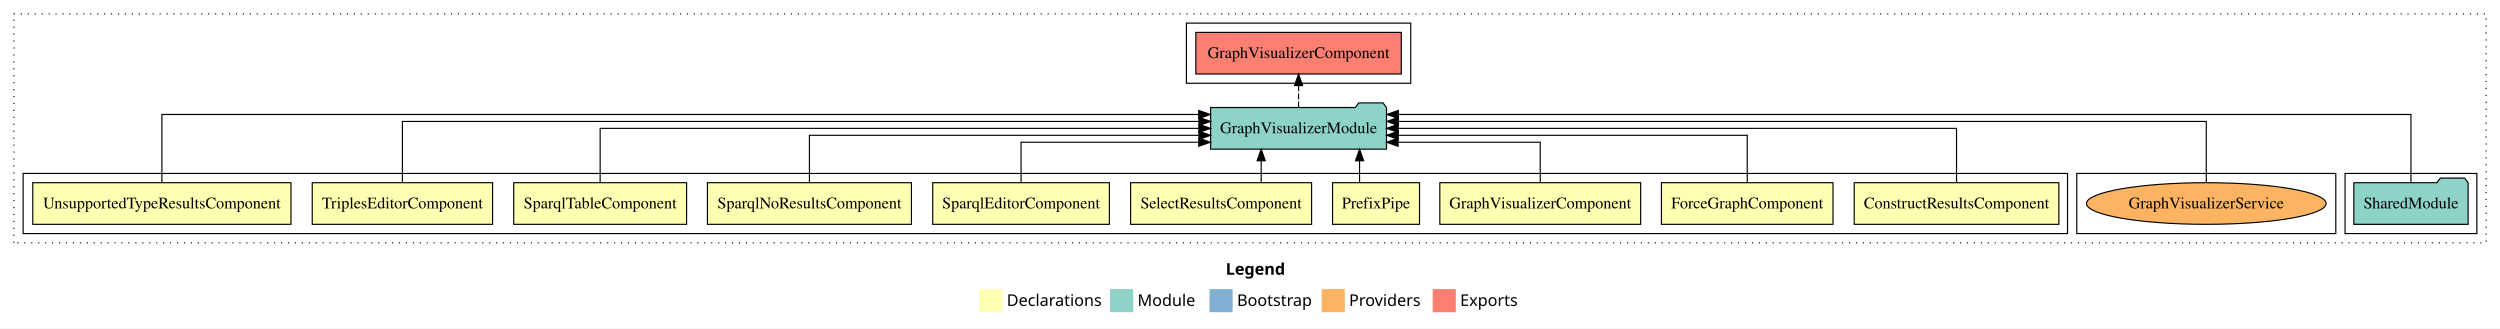
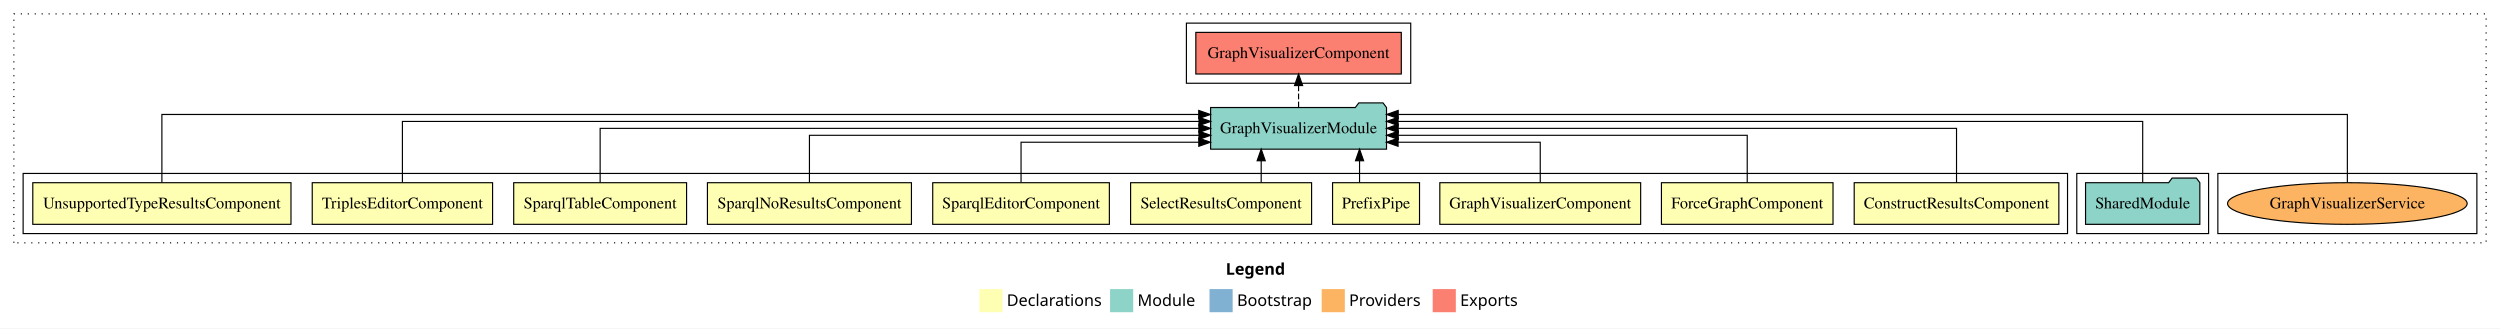
<svg xmlns="http://www.w3.org/2000/svg" width="2162pt" height="284pt" viewBox="0.00 0.00 2162.00 284.00">
  <g id="graph0" class="graph" transform="scale(1 1) rotate(0) translate(4 280)">
    <polygon fill="white" stroke="transparent" points="-4,4 -4,-280 2158,-280 2158,4 -4,4" />
    <text text-anchor="start" x="1056.01" y="-42.4" font-family="Times-12" font-weight="bold" font-size="14.00">Legend</text>
    <polygon fill="#ffffb3" stroke="transparent" points="843,-10 843,-30 863,-30 863,-10 843,-10" />
    <text text-anchor="start" x="866.63" y="-15.4" font-family="Times-12" font-size="14.00">  Declarations</text>
    <polygon fill="#8dd3c7" stroke="transparent" points="956,-10 956,-30 976,-30 976,-10 956,-10" />
    <text text-anchor="start" x="979.73" y="-15.4" font-family="Times-12" font-size="14.00">  Module</text>
    <polygon fill="#80b1d3" stroke="transparent" points="1042,-10 1042,-30 1062,-30 1062,-10 1042,-10" />
    <text text-anchor="start" x="1065.78" y="-15.4" font-family="Times-12" font-size="14.00">  Bootstrap</text>
    <polygon fill="#fdb462" stroke="transparent" points="1139,-10 1139,-30 1159,-30 1159,-10 1139,-10" />
    <text text-anchor="start" x="1162.67" y="-15.4" font-family="Times-12" font-size="14.00">  Providers</text>
    <polygon fill="#fb8072" stroke="transparent" points="1235,-10 1235,-30 1255,-30 1255,-10 1235,-10" />
    <text text-anchor="start" x="1258.73" y="-15.4" font-family="Times-12" font-size="14.00">  Exports</text>
    <g id="clust1" class="cluster">
      <polygon fill="none" stroke="black" stroke-dasharray="1,5" points="8,-70 8,-268 2146,-268 2146,-70 8,-70" />
    </g>
+     <g id="clust16" class="cluster">
+       <polygon fill="none" stroke="black" points="1914,-78 1914,-130 2138,-130 2138,-78 1914,-78" />
+     </g>
    <g id="clust14" class="cluster">
      <polygon fill="none" stroke="black" points="1022,-208 1022,-260 1216,-260 1216,-208 1022,-208" />
    </g>
    <g id="clust13" class="cluster">
-       <polygon fill="none" stroke="black" points="2024,-78 2024,-130 2138,-130 2138,-78 2024,-78" />
-     </g>
-     <g id="clust16" class="cluster">
-       <polygon fill="none" stroke="black" points="1792,-78 1792,-130 2016,-130 2016,-78 1792,-78" />
+       <polygon fill="none" stroke="black" points="1792,-78 1792,-130 1906,-130 1906,-78 1792,-78" />
    </g>
    <g id="clust2" class="cluster">
      <polygon fill="none" stroke="black" points="16,-78 16,-130 1784,-130 1784,-78 16,-78" />
    </g>
    <g id="node1" class="node">
      <polygon fill="#ffffb3" stroke="black" points="1776.49,-122 1599.51,-122 1599.51,-86 1776.49,-86 1776.49,-122" />
      <text text-anchor="middle" x="1688" y="-99.8" font-family="Times,serif" font-size="14.00">ConstructResultsComponent</text>
    </g>
    <g id="node11" class="node">
      <polygon fill="#8dd3c7" stroke="black" points="1195.06,-187 1192.06,-191 1171.06,-191 1168.06,-187 1042.94,-187 1042.94,-151 1195.06,-151 1195.06,-187" />
      <text text-anchor="middle" x="1119" y="-164.8" font-family="Times,serif" font-size="14.00">GraphVisualizerModule</text>
    </g>
    <g id="edge1" class="edge">
      <path fill="none" stroke="black" d="M1688,-122.11C1688,-141.34 1688,-169 1688,-169 1688,-169 1205.15,-169 1205.15,-169" />
      <polygon fill="black" stroke="black" points="1205.15,-165.5 1195.15,-169 1205.15,-172.5 1205.15,-165.5" />
    </g>
    <g id="node2" class="node">
      <polygon fill="#ffffb3" stroke="black" points="1581.19,-122 1432.81,-122 1432.81,-86 1581.19,-86 1581.19,-122" />
      <text text-anchor="middle" x="1507" y="-99.8" font-family="Times,serif" font-size="14.00">ForceGraphComponent</text>
    </g>
    <g id="edge2" class="edge">
      <path fill="none" stroke="black" d="M1507,-122.02C1507,-139.37 1507,-163 1507,-163 1507,-163 1205.19,-163 1205.19,-163" />
      <polygon fill="black" stroke="black" points="1205.19,-159.5 1195.19,-163 1205.19,-166.5 1205.19,-159.5" />
    </g>
    <g id="node3" class="node">
      <polygon fill="#ffffb3" stroke="black" points="1414.84,-122 1241.16,-122 1241.16,-86 1414.84,-86 1414.84,-122" />
      <text text-anchor="middle" x="1328" y="-99.8" font-family="Times,serif" font-size="14.00">GraphVisualizerComponent</text>
    </g>
    <g id="edge3" class="edge">
      <path fill="none" stroke="black" d="M1328,-122.24C1328,-137.57 1328,-157 1328,-157 1328,-157 1205.05,-157 1205.05,-157" />
      <polygon fill="black" stroke="black" points="1205.05,-153.5 1195.05,-157 1205.04,-160.5 1205.05,-153.5" />
    </g>
    <g id="node4" class="node">
      <polygon fill="#ffffb3" stroke="black" points="1223.6,-122 1148.4,-122 1148.4,-86 1223.6,-86 1223.6,-122" />
      <text text-anchor="middle" x="1186" y="-99.8" font-family="Times,serif" font-size="14.00">PrefixPipe</text>
    </g>
    <g id="edge4" class="edge">
      <path fill="none" stroke="black" d="M1171.74,-122.11C1171.74,-122.11 1171.74,-140.99 1171.74,-140.99" />
      <polygon fill="black" stroke="black" points="1168.24,-140.99 1171.74,-150.99 1175.24,-140.99 1168.24,-140.99" />
    </g>
    <g id="node5" class="node">
      <polygon fill="#ffffb3" stroke="black" points="1130.26,-122 973.74,-122 973.74,-86 1130.26,-86 1130.26,-122" />
      <text text-anchor="middle" x="1052" y="-99.8" font-family="Times,serif" font-size="14.00">SelectResultsComponent</text>
    </g>
    <g id="edge5" class="edge">
      <path fill="none" stroke="black" d="M1086.68,-122.11C1086.68,-122.11 1086.68,-140.99 1086.68,-140.99" />
      <polygon fill="black" stroke="black" points="1083.18,-140.99 1086.68,-150.99 1090.18,-140.99 1083.18,-140.99" />
    </g>
    <g id="node6" class="node">
      <polygon fill="#ffffb3" stroke="black" points="955.38,-122 802.62,-122 802.62,-86 955.38,-86 955.38,-122" />
      <text text-anchor="middle" x="879" y="-99.8" font-family="Times,serif" font-size="14.00">SparqlEditorComponent</text>
    </g>
    <g id="edge6" class="edge">
      <path fill="none" stroke="black" d="M879,-122.24C879,-137.57 879,-157 879,-157 879,-157 1032.73,-157 1032.73,-157" />
      <polygon fill="black" stroke="black" points="1032.73,-160.5 1042.73,-157 1032.73,-153.5 1032.73,-160.5" />
    </g>
    <g id="node7" class="node">
      <polygon fill="#ffffb3" stroke="black" points="784.21,-122 607.79,-122 607.79,-86 784.21,-86 784.21,-122" />
      <text text-anchor="middle" x="696" y="-99.8" font-family="Times,serif" font-size="14.00">SparqlNoResultsComponent</text>
    </g>
    <g id="edge7" class="edge">
      <path fill="none" stroke="black" d="M696,-122.02C696,-139.37 696,-163 696,-163 696,-163 1032.89,-163 1032.89,-163" />
      <polygon fill="black" stroke="black" points="1032.89,-166.5 1042.89,-163 1032.89,-159.5 1032.89,-166.5" />
    </g>
    <g id="node8" class="node">
      <polygon fill="#ffffb3" stroke="black" points="589.75,-122 440.25,-122 440.25,-86 589.75,-86 589.75,-122" />
      <text text-anchor="middle" x="515" y="-99.8" font-family="Times,serif" font-size="14.00">SparqlTableComponent</text>
    </g>
    <g id="edge8" class="edge">
      <path fill="none" stroke="black" d="M515,-122.11C515,-141.34 515,-169 515,-169 515,-169 1032.81,-169 1032.81,-169" />
      <polygon fill="black" stroke="black" points="1032.81,-172.5 1042.81,-169 1032.81,-165.5 1032.81,-172.5" />
    </g>
    <g id="node9" class="node">
      <polygon fill="#ffffb3" stroke="black" points="421.98,-122 266.02,-122 266.02,-86 421.98,-86 421.98,-122" />
      <text text-anchor="middle" x="344" y="-99.8" font-family="Times,serif" font-size="14.00">TriplesEditorComponent</text>
    </g>
    <g id="edge9" class="edge">
      <path fill="none" stroke="black" d="M344,-122.28C344,-143.32 344,-175 344,-175 344,-175 1032.92,-175 1032.92,-175" />
      <polygon fill="black" stroke="black" points="1032.92,-178.5 1042.92,-175 1032.92,-171.5 1032.92,-178.5" />
    </g>
    <g id="node10" class="node">
      <polygon fill="#ffffb3" stroke="black" points="247.64,-122 24.36,-122 24.36,-86 247.64,-86 247.64,-122" />
      <text text-anchor="middle" x="136" y="-99.8" font-family="Times,serif" font-size="14.00">UnsupportedTypeResultsComponent</text>
    </g>
    <g id="edge10" class="edge">
      <path fill="none" stroke="black" d="M136,-122.25C136,-145.02 136,-181 136,-181 136,-181 1032.68,-181 1032.68,-181" />
      <polygon fill="black" stroke="black" points="1032.68,-184.5 1042.68,-181 1032.68,-177.5 1032.68,-184.5" />
    </g>
    <g id="node13" class="node">
      <polygon fill="#fb8072" stroke="black" points="1207.84,-252 1030.16,-252 1030.16,-216 1207.84,-216 1207.84,-252" />
      <text text-anchor="middle" x="1119" y="-229.8" font-family="Times,serif" font-size="14.00">GraphVisualizerComponent </text>
    </g>
    <g id="edge12" class="edge">
      <path fill="none" stroke="black" stroke-dasharray="5,2" d="M1119,-187.11C1119,-187.11 1119,-205.99 1119,-205.99" />
      <polygon fill="black" stroke="black" points="1115.5,-205.99 1119,-215.99 1122.5,-205.99 1115.5,-205.99" />
    </g>
    <g id="node12" class="node">
-       <polygon fill="#8dd3c7" stroke="black" points="2130.42,-122 2127.42,-126 2106.42,-126 2103.42,-122 2031.58,-122 2031.58,-86 2130.42,-86 2130.42,-122" />
-       <text text-anchor="middle" x="2081" y="-99.8" font-family="Times,serif" font-size="14.00">SharedModule</text>
+       <polygon fill="#8dd3c7" stroke="black" points="1898.42,-122 1895.42,-126 1874.42,-126 1871.42,-122 1799.58,-122 1799.58,-86 1898.42,-86 1898.42,-122" />
+       <text text-anchor="middle" x="1849" y="-99.8" font-family="Times,serif" font-size="14.00">SharedModule</text>
    </g>
    <g id="edge11" class="edge">
-       <path fill="none" stroke="black" d="M2081,-122.25C2081,-145.02 2081,-181 2081,-181 2081,-181 1205.29,-181 1205.29,-181" />
-       <polygon fill="black" stroke="black" points="1205.29,-177.5 1195.29,-181 1205.29,-184.5 1205.29,-177.5" />
+       <path fill="none" stroke="black" d="M1849,-122.28C1849,-143.32 1849,-175 1849,-175 1849,-175 1205.06,-175 1205.06,-175" />
+       <polygon fill="black" stroke="black" points="1205.06,-171.5 1195.06,-175 1205.06,-178.5 1205.06,-171.5" />
    </g>
    <g id="node14" class="node">
-       <ellipse fill="#fdb462" stroke="black" cx="1904" cy="-104" rx="103.61" ry="18" />
-       <text text-anchor="middle" x="1904" y="-99.8" font-family="Times,serif" font-size="14.00">GraphVisualizerService</text>
+       <ellipse fill="#fdb462" stroke="black" cx="2026" cy="-104" rx="103.61" ry="18" />
+       <text text-anchor="middle" x="2026" y="-99.8" font-family="Times,serif" font-size="14.00">GraphVisualizerService</text>
    </g>
    <g id="edge13" class="edge">
-       <path fill="none" stroke="black" d="M1904,-122.28C1904,-143.32 1904,-175 1904,-175 1904,-175 1205.34,-175 1205.34,-175" />
-       <polygon fill="black" stroke="black" points="1205.34,-171.5 1195.34,-175 1205.34,-178.5 1205.34,-171.5" />
+       <path fill="none" stroke="black" d="M2026,-122.25C2026,-145.02 2026,-181 2026,-181 2026,-181 1205.16,-181 1205.16,-181" />
+       <polygon fill="black" stroke="black" points="1205.16,-177.5 1195.16,-181 1205.16,-184.5 1205.16,-177.5" />
    </g>
  </g>
</svg>
